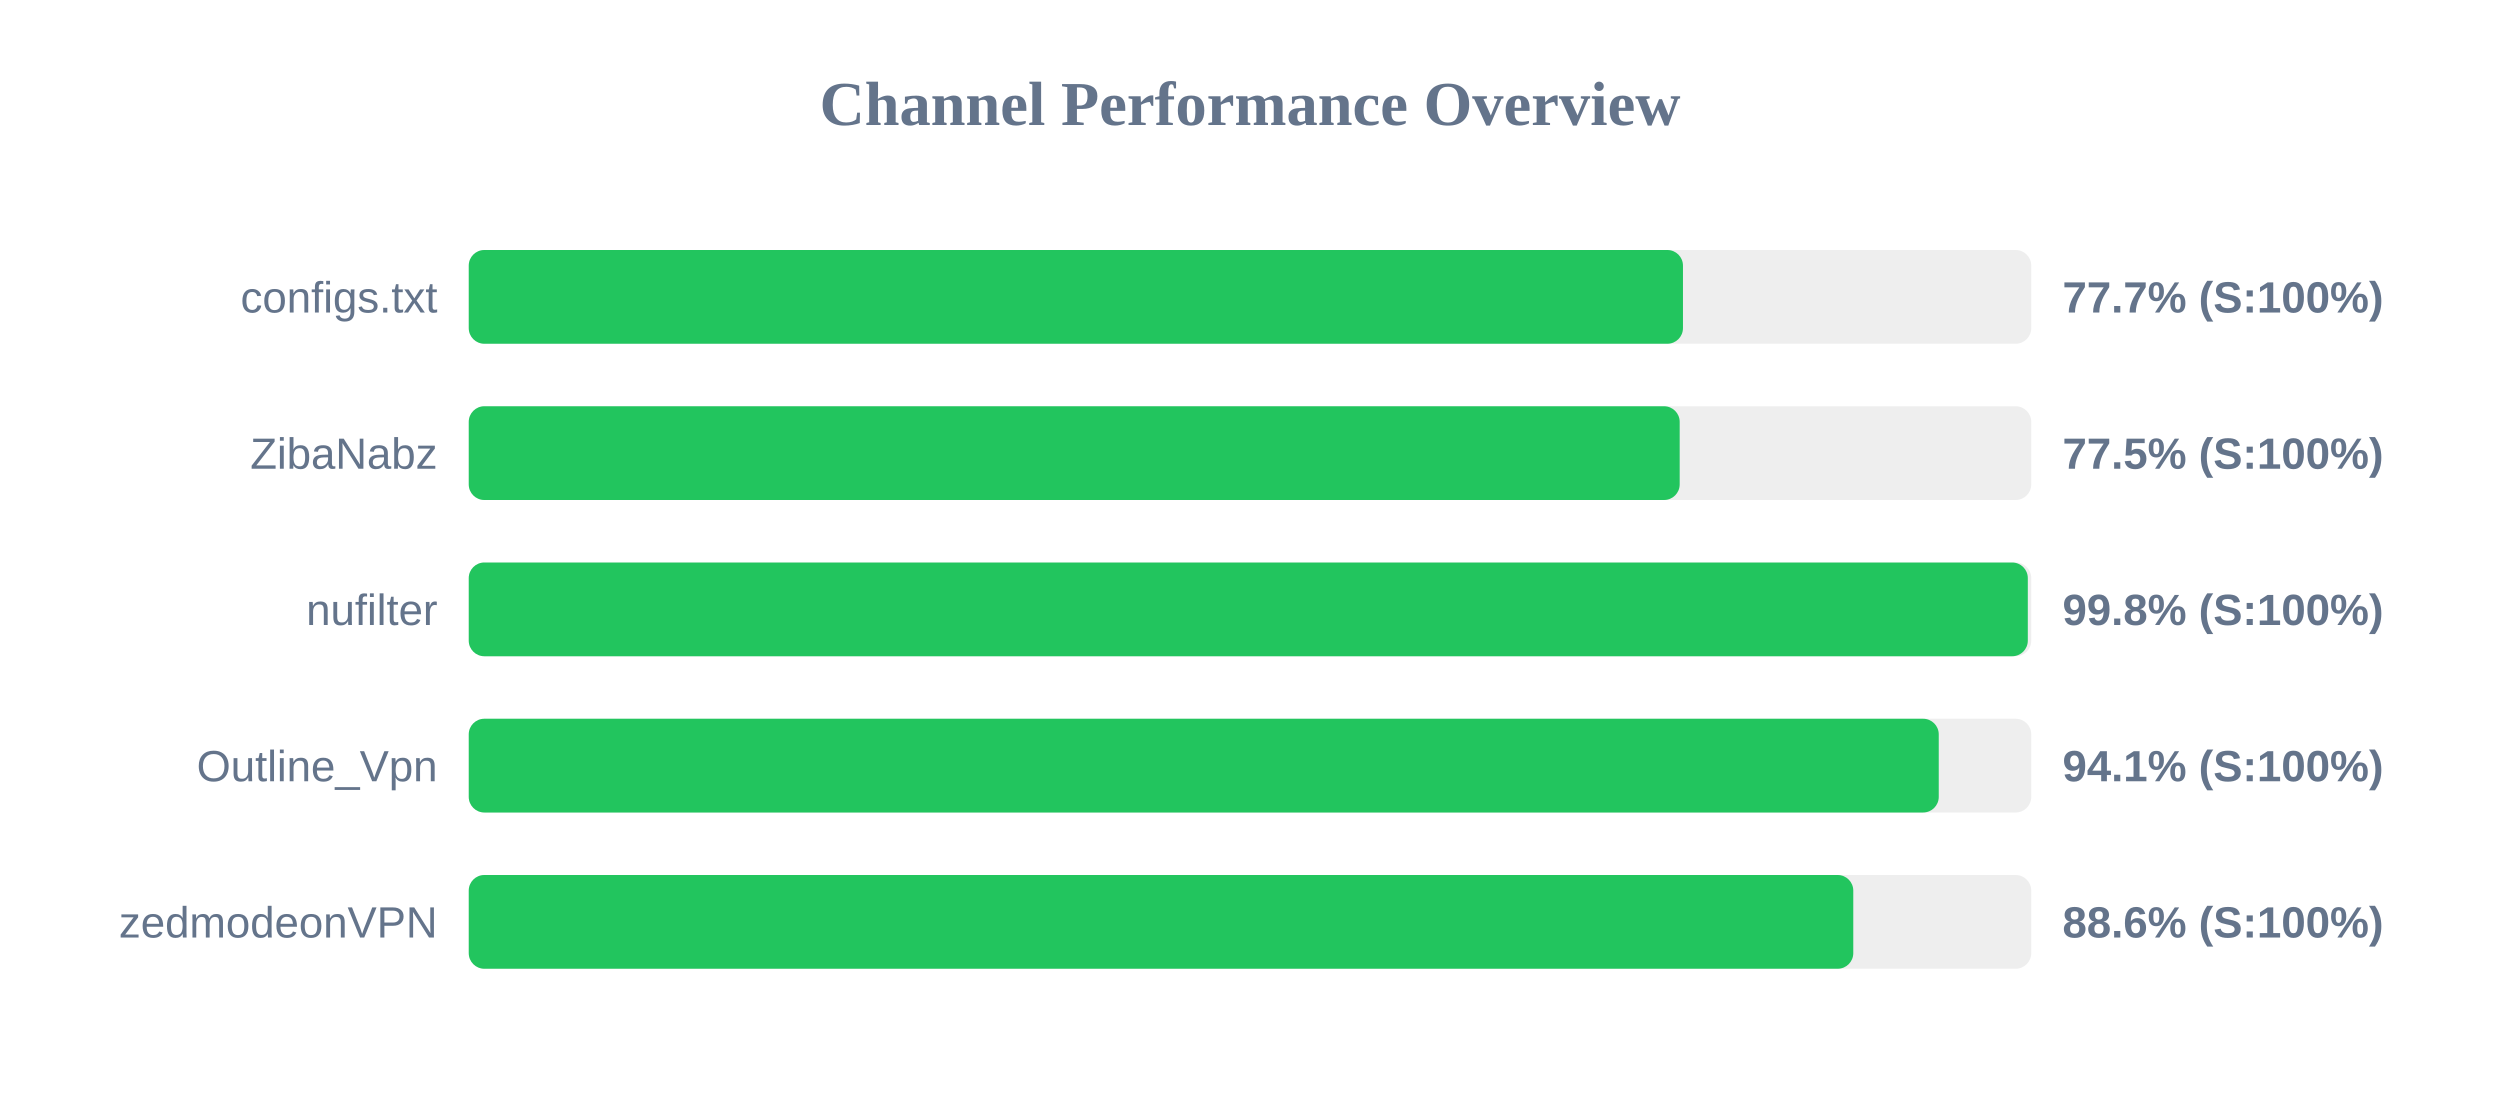
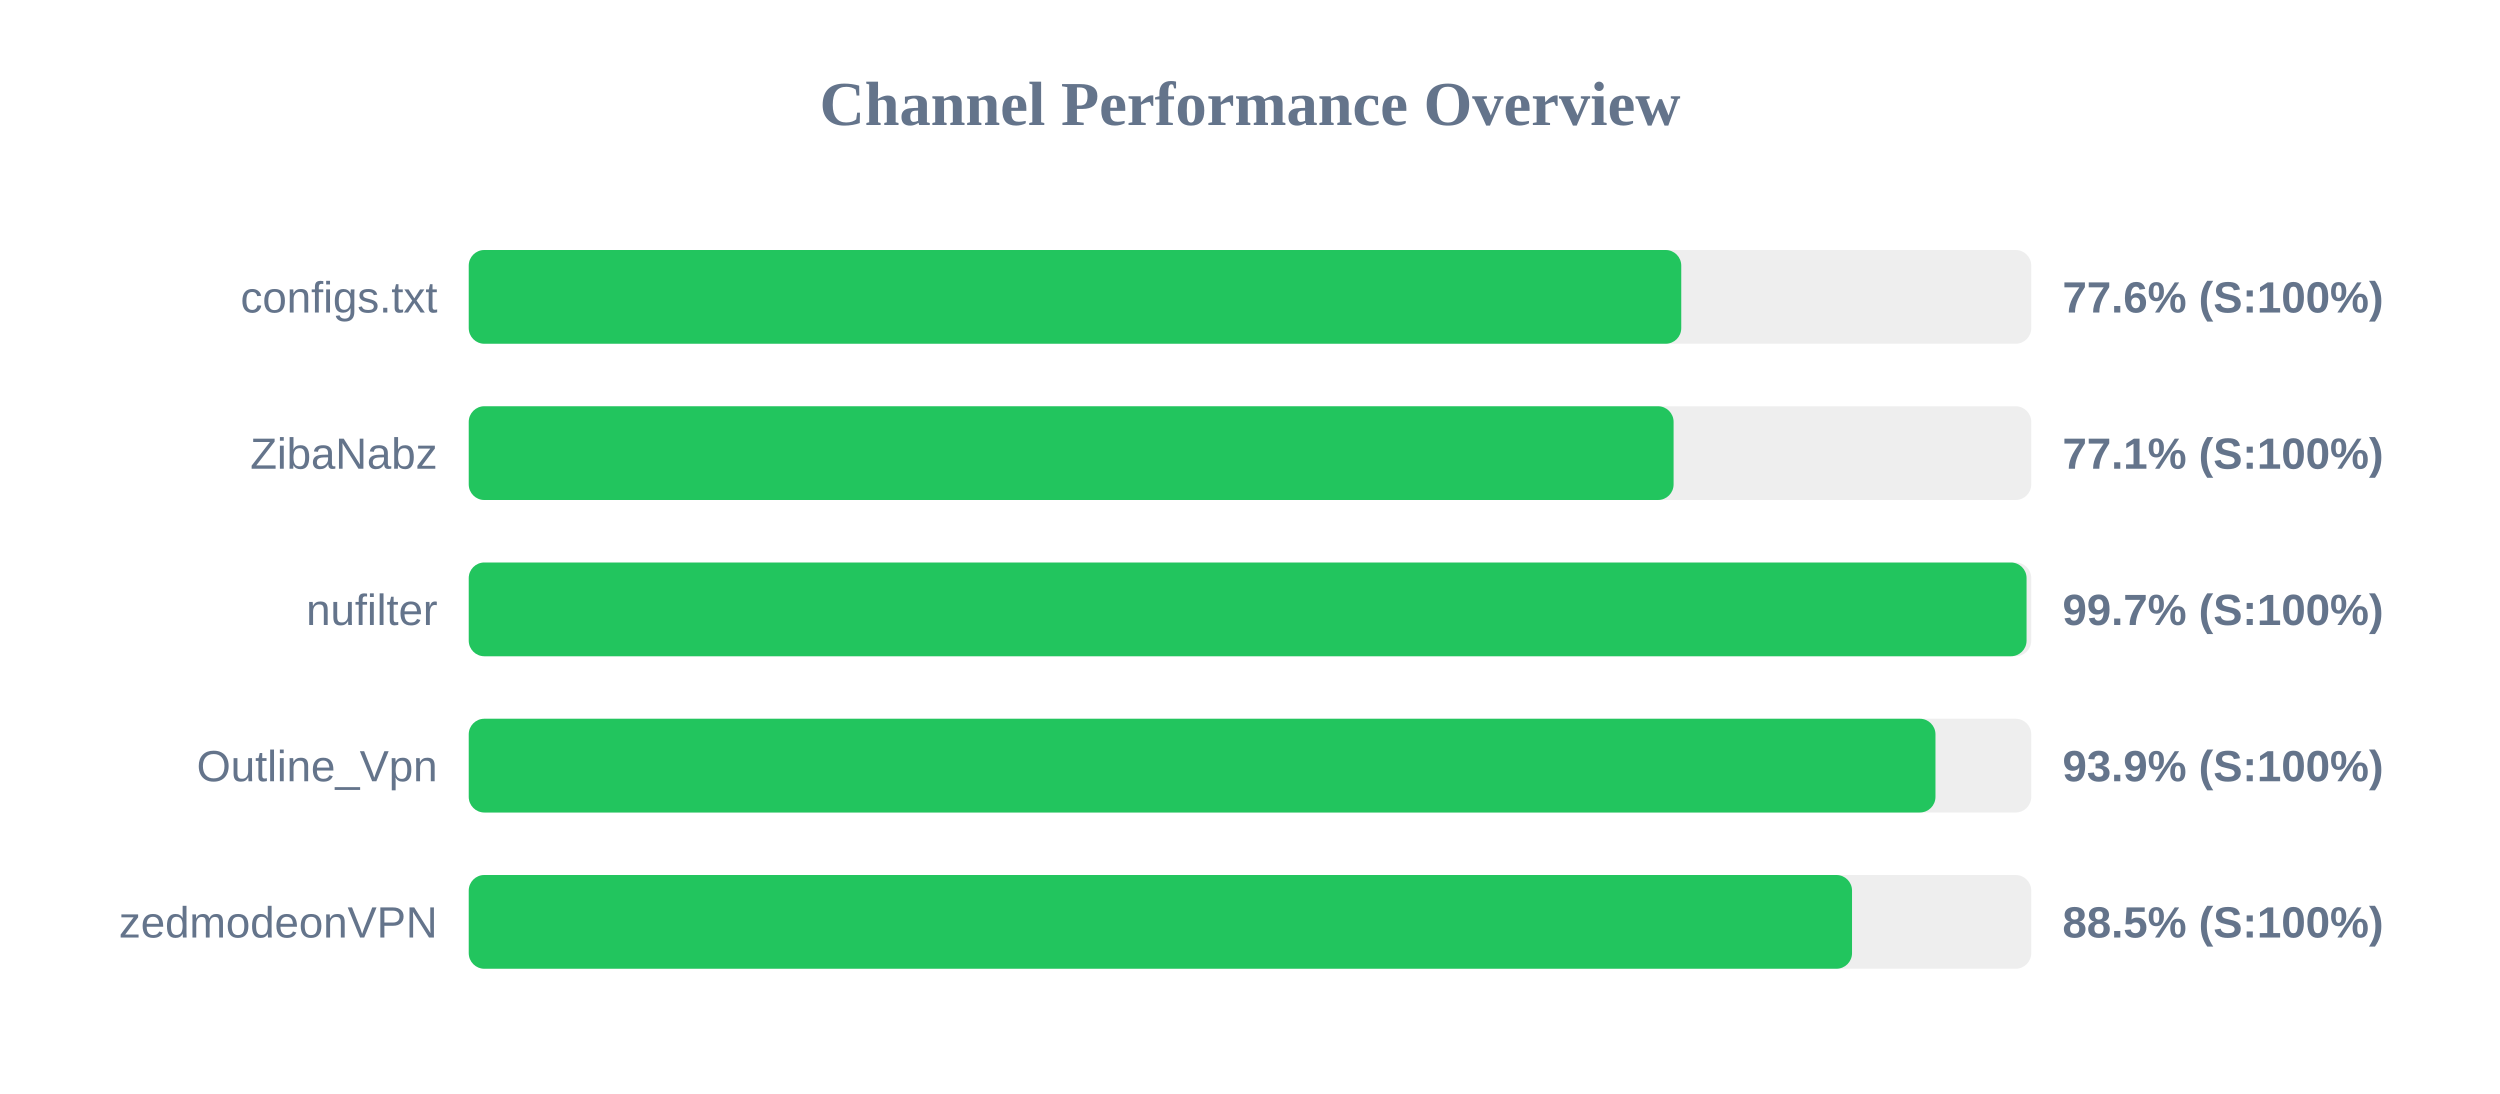
<svg xmlns="http://www.w3.org/2000/svg" width="800" height="350" version="1.1">
  <style>
        .row { font: 14px Arial; fill: #64748b; }
        .score { font: bold 14px Arial; fill: #64748b; }
    </style>
  <text x="400" y="40" text-anchor="middle" font-size="20px" font-weight="bold" fill="#64748b">Channel Performance Overview</text>
  <rect x="150" y="80" width="500" height="30" fill="#eee" rx="5" />
-   <rect x="150" y="80" width="388.55" height="30" fill="#22c55e" rx="5" />
+   <rect x="150" y="80" width="388.0" height="30" fill="#22c55e" rx="5" />
  <text x="140" y="100" text-anchor="end" class="row">configs.txt</text>
-   <text x="660" y="100" text-anchor="start" class="score">77.7% (S:100%)</text>
+   <text x="660" y="100" text-anchor="start" class="score">77.6% (S:100%)</text>
  <rect x="150" y="130" width="500" height="30" fill="#eee" rx="5" />
-   <rect x="150" y="130" width="387.5" height="30" fill="#22c55e" rx="5" />
+   <rect x="150" y="130" width="385.55" height="30" fill="#22c55e" rx="5" />
  <text x="140" y="150" text-anchor="end" class="row">ZibaNabz</text>
-   <text x="660" y="150" text-anchor="start" class="score">77.5% (S:100%)</text>
+   <text x="660" y="150" text-anchor="start" class="score">77.1% (S:100%)</text>
  <rect x="150" y="180" width="500" height="30" fill="#eee" rx="5" />
-   <rect x="150" y="180" width="498.9" height="30" fill="#22c55e" rx="5" />
+   <rect x="150" y="180" width="498.5" height="30" fill="#22c55e" rx="5" />
  <text x="140" y="200" text-anchor="end" class="row">nufilter</text>
-   <text x="660" y="200" text-anchor="start" class="score">99.8% (S:100%)</text>
+   <text x="660" y="200" text-anchor="start" class="score">99.7% (S:100%)</text>
  <rect x="150" y="230" width="500" height="30" fill="#eee" rx="5" />
-   <rect x="150" y="230" width="470.4" height="30" fill="#22c55e" rx="5" />
+   <rect x="150" y="230" width="469.35" height="30" fill="#22c55e" rx="5" />
  <text x="140" y="250" text-anchor="end" class="row">Outline_Vpn</text>
-   <text x="660" y="250" text-anchor="start" class="score">94.1% (S:100%)</text>
+   <text x="660" y="250" text-anchor="start" class="score">93.9% (S:100%)</text>
  <rect x="150" y="280" width="500" height="30" fill="#eee" rx="5" />
-   <rect x="150" y="280" width="443.05" height="30" fill="#22c55e" rx="5" />
+   <rect x="150" y="280" width="442.65" height="30" fill="#22c55e" rx="5" />
  <text x="140" y="300" text-anchor="end" class="row">zedmodeonVPN</text>
-   <text x="660" y="300" text-anchor="start" class="score">88.6% (S:100%)</text>
+   <text x="660" y="300" text-anchor="start" class="score">88.5% (S:100%)</text>
</svg>
